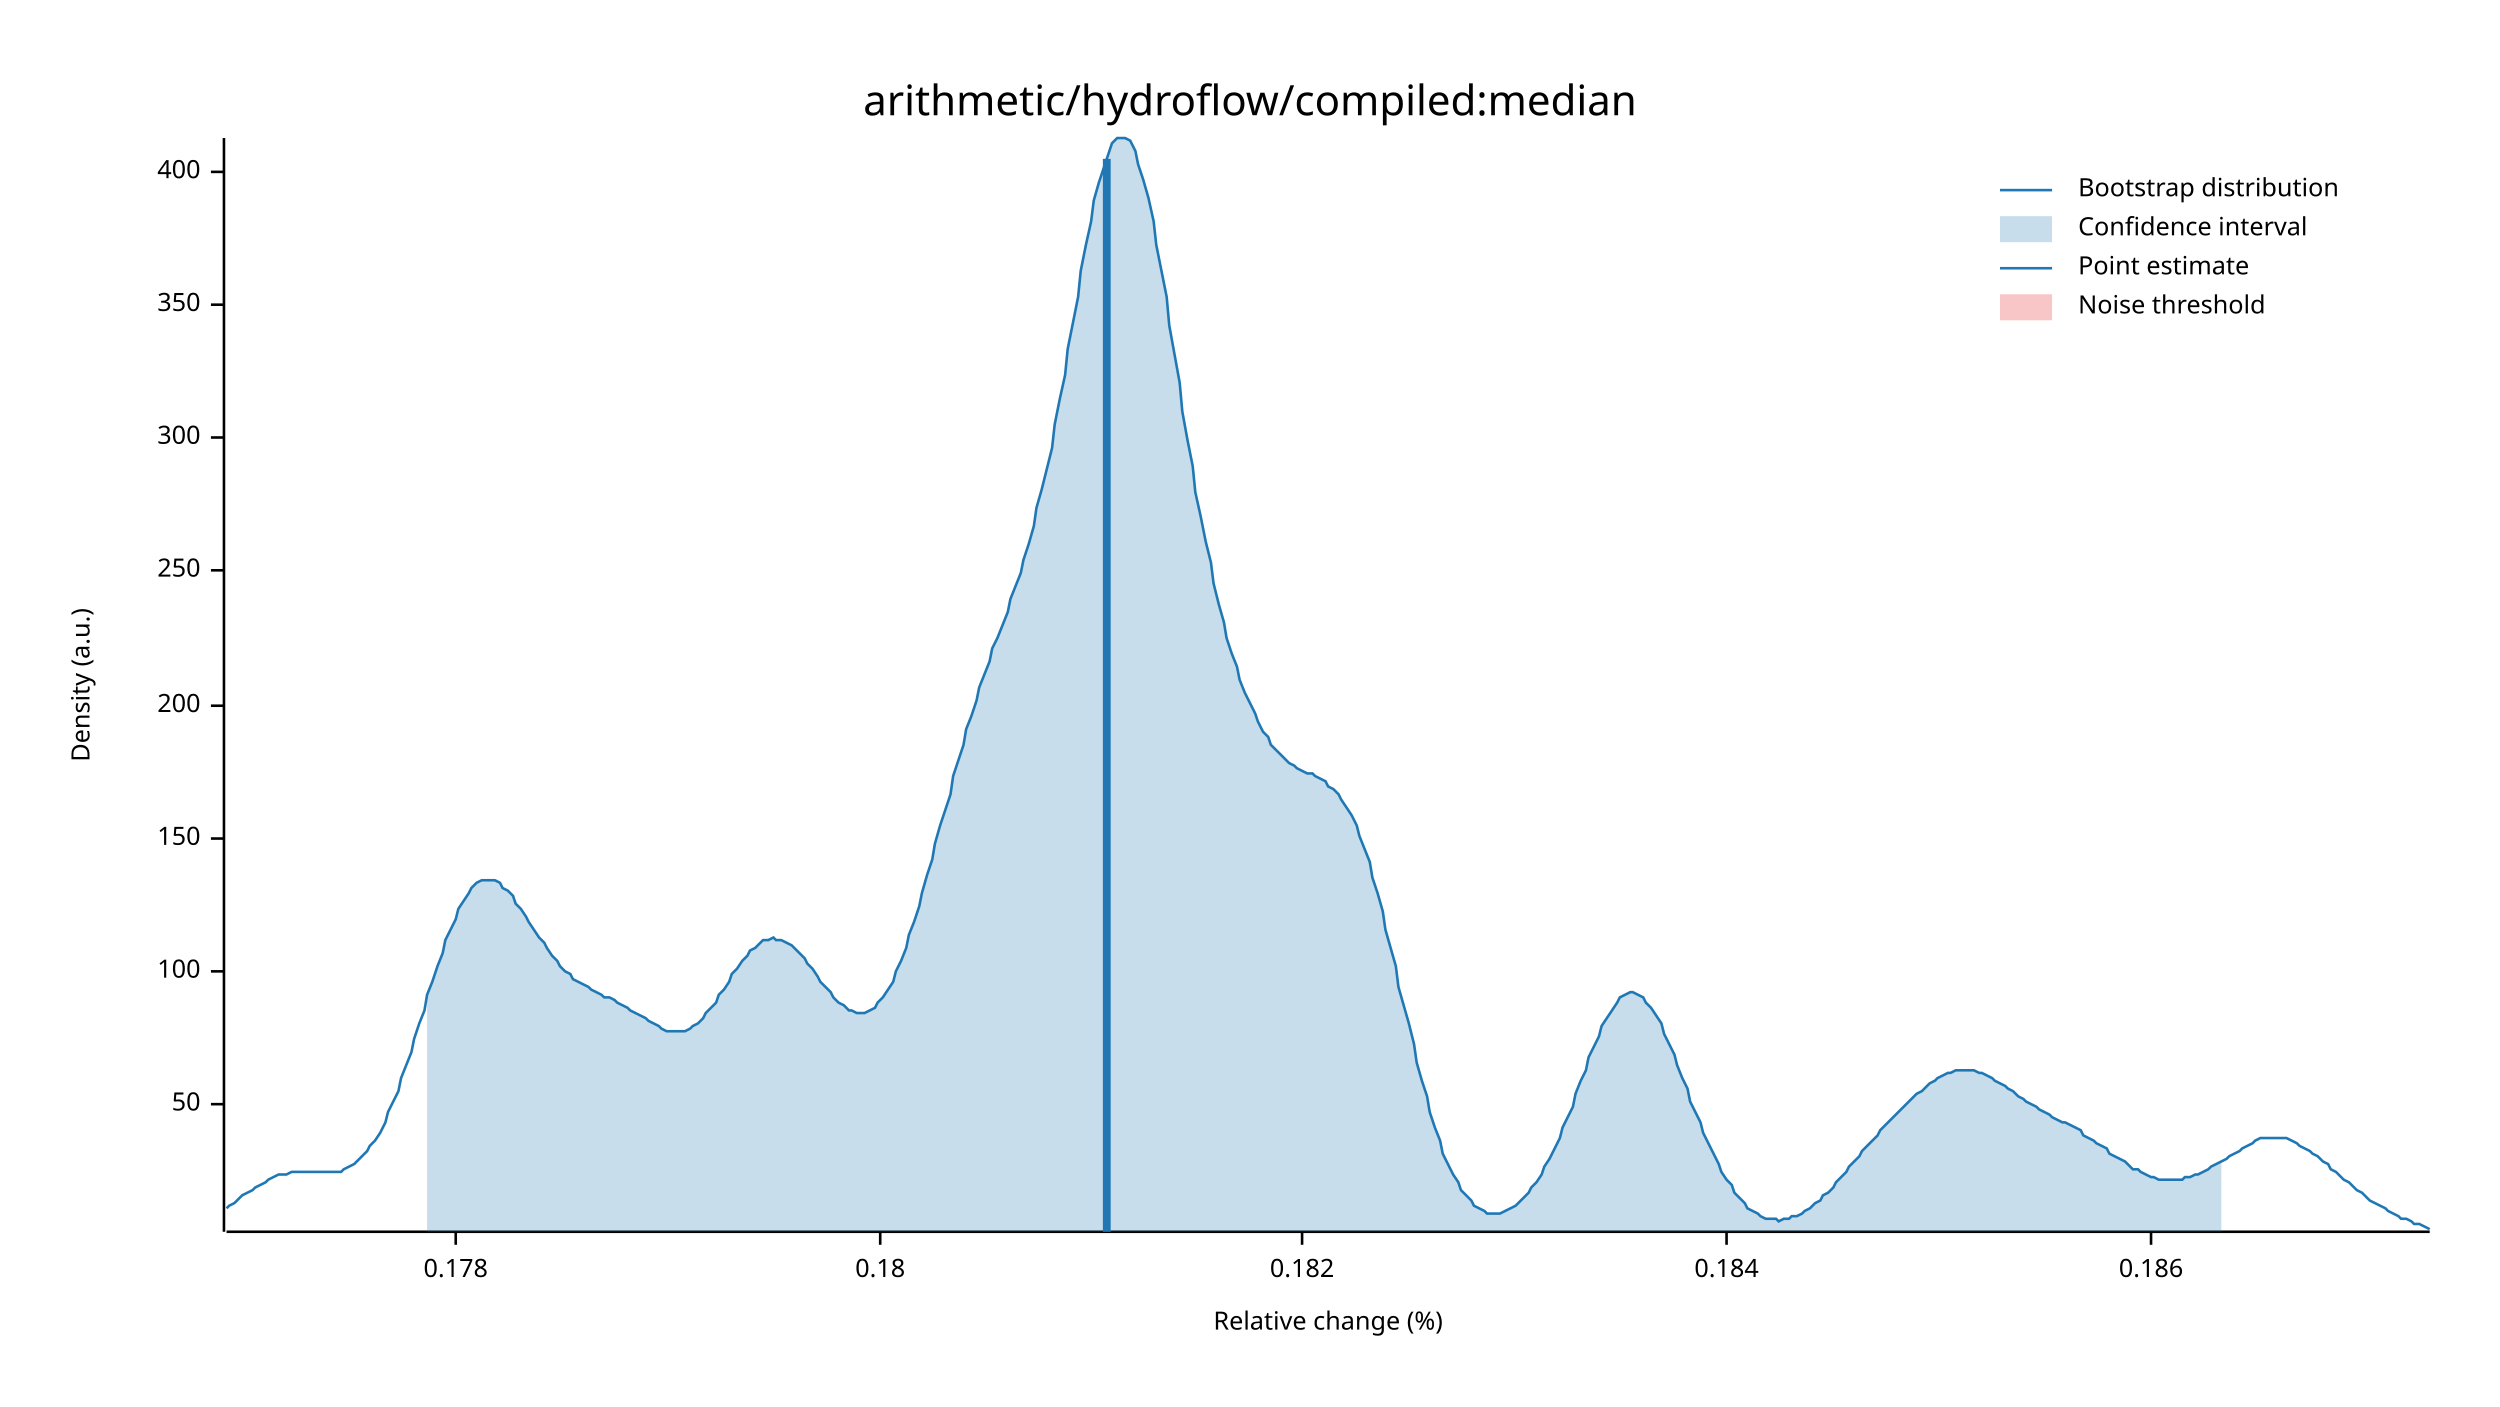
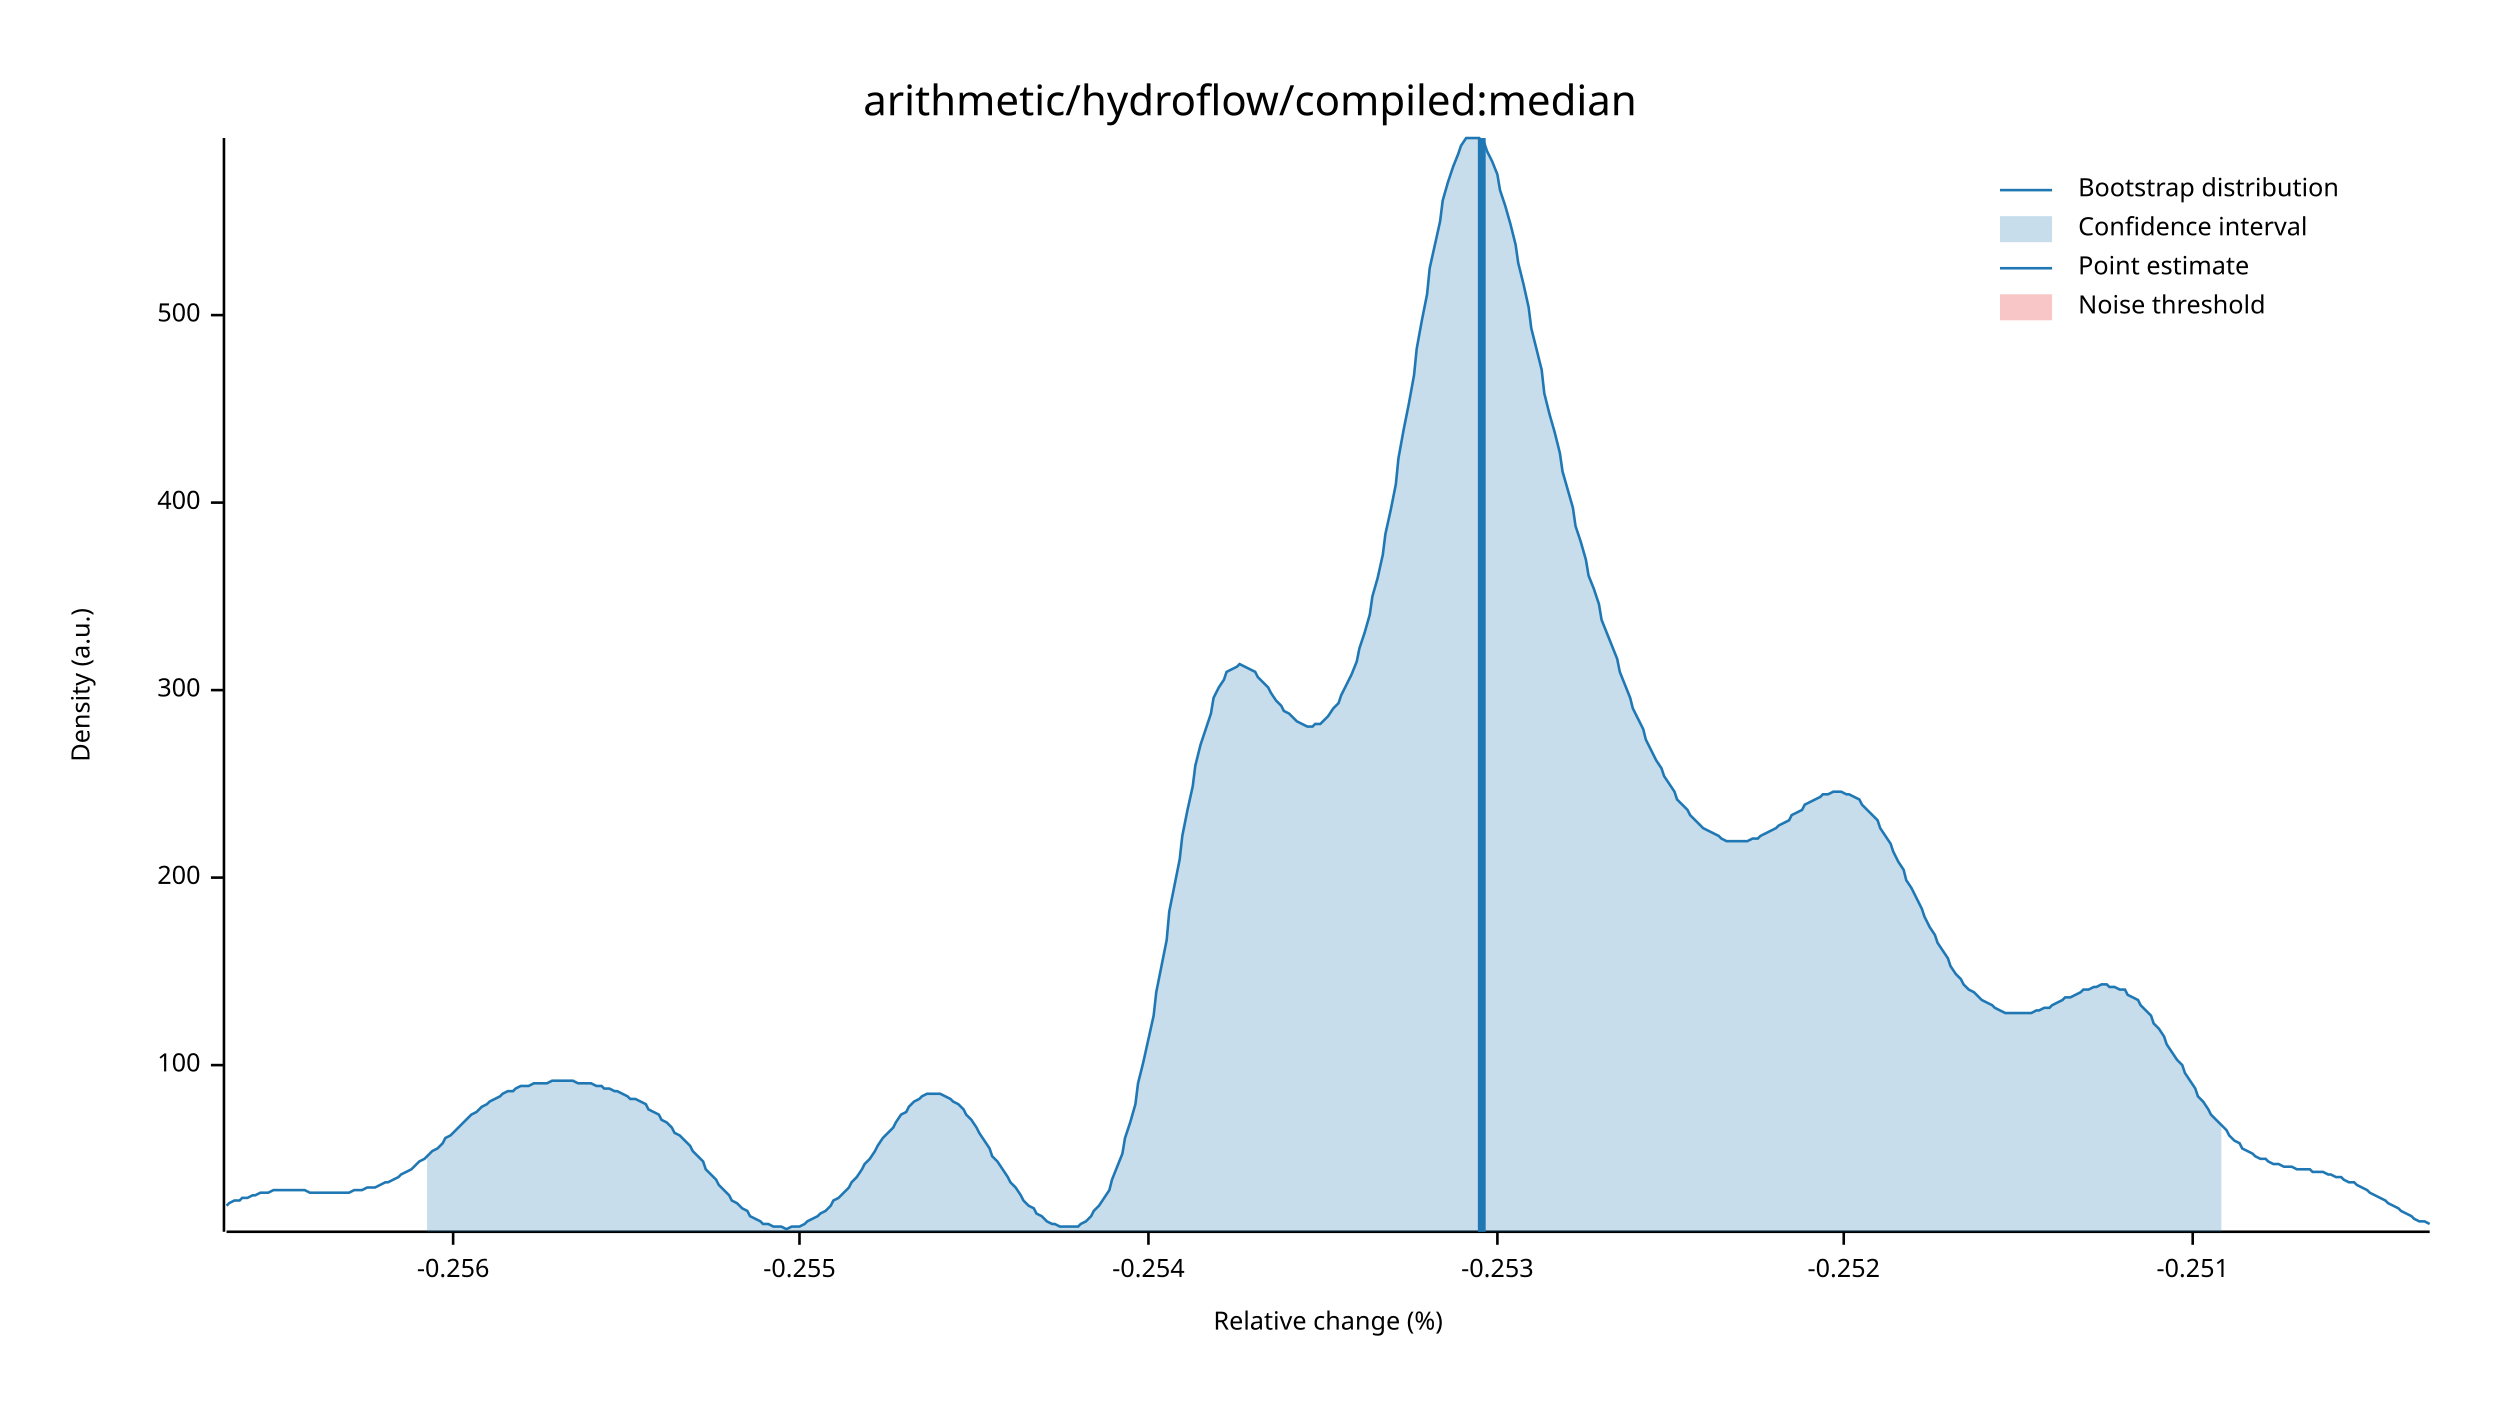
<svg xmlns="http://www.w3.org/2000/svg" width="960" height="540" viewBox="0 0 960 540">
  <text x="480" y="32" dy="0.76em" text-anchor="middle" font-family="sans-serif" font-size="16.129" opacity="1" fill="#000000">
arithmetic/hydroflow/compiled:median
</text>
  <text x="27" y="263" dy="0.76em" text-anchor="middle" font-family="sans-serif" font-size="9.677" opacity="1" fill="#000000" transform="rotate(270, 27, 263)">
Density (a.u.)
</text>
  <text x="510" y="513" dy="-0.5ex" text-anchor="middle" font-family="sans-serif" font-size="9.677" opacity="1" fill="#000000">
Relative change (%)
</text>
  <polyline fill="none" opacity="1" stroke="#000000" stroke-width="1" points="86,53 86,473 " />
-   <text x="77" y="424" dy="0.5ex" text-anchor="end" font-family="sans-serif" font-size="9.677" opacity="1" fill="#000000">
- 50
- </text>
-   <polyline fill="none" opacity="1" stroke="#000000" stroke-width="1" points="81,424 86,424 " />
-   <text x="77" y="373" dy="0.5ex" text-anchor="end" font-family="sans-serif" font-size="9.677" opacity="1" fill="#000000">
+   <text x="77" y="409" dy="0.5ex" text-anchor="end" font-family="sans-serif" font-size="9.677" opacity="1" fill="#000000">
100
</text>
-   <polyline fill="none" opacity="1" stroke="#000000" stroke-width="1" points="81,373 86,373 " />
-   <text x="77" y="322" dy="0.5ex" text-anchor="end" font-family="sans-serif" font-size="9.677" opacity="1" fill="#000000">
- 150
- </text>
-   <polyline fill="none" opacity="1" stroke="#000000" stroke-width="1" points="81,322 86,322 " />
-   <text x="77" y="271" dy="0.5ex" text-anchor="end" font-family="sans-serif" font-size="9.677" opacity="1" fill="#000000">
+   <polyline fill="none" opacity="1" stroke="#000000" stroke-width="1" points="81,409 86,409 " />
+   <text x="77" y="337" dy="0.5ex" text-anchor="end" font-family="sans-serif" font-size="9.677" opacity="1" fill="#000000">
200
</text>
-   <polyline fill="none" opacity="1" stroke="#000000" stroke-width="1" points="81,271 86,271 " />
-   <text x="77" y="219" dy="0.5ex" text-anchor="end" font-family="sans-serif" font-size="9.677" opacity="1" fill="#000000">
- 250
- </text>
-   <polyline fill="none" opacity="1" stroke="#000000" stroke-width="1" points="81,219 86,219 " />
-   <text x="77" y="168" dy="0.5ex" text-anchor="end" font-family="sans-serif" font-size="9.677" opacity="1" fill="#000000">
+   <polyline fill="none" opacity="1" stroke="#000000" stroke-width="1" points="81,337 86,337 " />
+   <text x="77" y="265" dy="0.5ex" text-anchor="end" font-family="sans-serif" font-size="9.677" opacity="1" fill="#000000">
300
</text>
-   <polyline fill="none" opacity="1" stroke="#000000" stroke-width="1" points="81,168 86,168 " />
-   <text x="77" y="117" dy="0.5ex" text-anchor="end" font-family="sans-serif" font-size="9.677" opacity="1" fill="#000000">
- 350
- </text>
-   <polyline fill="none" opacity="1" stroke="#000000" stroke-width="1" points="81,117 86,117 " />
-   <text x="77" y="66" dy="0.5ex" text-anchor="end" font-family="sans-serif" font-size="9.677" opacity="1" fill="#000000">
+   <polyline fill="none" opacity="1" stroke="#000000" stroke-width="1" points="81,265 86,265 " />
+   <text x="77" y="193" dy="0.5ex" text-anchor="end" font-family="sans-serif" font-size="9.677" opacity="1" fill="#000000">
400
</text>
-   <polyline fill="none" opacity="1" stroke="#000000" stroke-width="1" points="81,66 86,66 " />
+   <polyline fill="none" opacity="1" stroke="#000000" stroke-width="1" points="81,193 86,193 " />
+   <text x="77" y="121" dy="0.5ex" text-anchor="end" font-family="sans-serif" font-size="9.677" opacity="1" fill="#000000">
+ 500
+ </text>
+   <polyline fill="none" opacity="1" stroke="#000000" stroke-width="1" points="81,121 86,121 " />
  <polyline fill="none" opacity="1" stroke="#000000" stroke-width="1" points="87,473 933,473 " />
-   <text x="175" y="483" dy="0.76em" text-anchor="middle" font-family="sans-serif" font-size="9.677" opacity="1" fill="#000000">
- 0.178
+   <text x="174" y="483" dy="0.76em" text-anchor="middle" font-family="sans-serif" font-size="9.677" opacity="1" fill="#000000">
+ -0.256
</text>
-   <polyline fill="none" opacity="1" stroke="#000000" stroke-width="1" points="175,473 175,478 " />
-   <text x="338" y="483" dy="0.76em" text-anchor="middle" font-family="sans-serif" font-size="9.677" opacity="1" fill="#000000">
- 0.18
+   <polyline fill="none" opacity="1" stroke="#000000" stroke-width="1" points="174,473 174,478 " />
+   <text x="307" y="483" dy="0.76em" text-anchor="middle" font-family="sans-serif" font-size="9.677" opacity="1" fill="#000000">
+ -0.255
</text>
-   <polyline fill="none" opacity="1" stroke="#000000" stroke-width="1" points="338,473 338,478 " />
-   <text x="500" y="483" dy="0.76em" text-anchor="middle" font-family="sans-serif" font-size="9.677" opacity="1" fill="#000000">
- 0.182
+   <polyline fill="none" opacity="1" stroke="#000000" stroke-width="1" points="307,473 307,478 " />
+   <text x="441" y="483" dy="0.76em" text-anchor="middle" font-family="sans-serif" font-size="9.677" opacity="1" fill="#000000">
+ -0.254
</text>
-   <polyline fill="none" opacity="1" stroke="#000000" stroke-width="1" points="500,473 500,478 " />
-   <text x="663" y="483" dy="0.76em" text-anchor="middle" font-family="sans-serif" font-size="9.677" opacity="1" fill="#000000">
- 0.184
+   <polyline fill="none" opacity="1" stroke="#000000" stroke-width="1" points="441,473 441,478 " />
+   <text x="575" y="483" dy="0.76em" text-anchor="middle" font-family="sans-serif" font-size="9.677" opacity="1" fill="#000000">
+ -0.253
</text>
-   <polyline fill="none" opacity="1" stroke="#000000" stroke-width="1" points="663,473 663,478 " />
-   <text x="826" y="483" dy="0.76em" text-anchor="middle" font-family="sans-serif" font-size="9.677" opacity="1" fill="#000000">
- 0.186
+   <polyline fill="none" opacity="1" stroke="#000000" stroke-width="1" points="575,473 575,478 " />
+   <text x="708" y="483" dy="0.76em" text-anchor="middle" font-family="sans-serif" font-size="9.677" opacity="1" fill="#000000">
+ -0.252
</text>
-   <polyline fill="none" opacity="1" stroke="#000000" stroke-width="1" points="826,473 826,478 " />
-   <polyline fill="none" opacity="1" stroke="#1F78B4" stroke-width="1" points="87,464 88,463 90,462 92,460 93,459 95,458 97,457 98,456 100,455 102,454 103,453 105,452 107,451 109,451 110,451 112,450 114,450 115,450 117,450 119,450 120,450 122,450 124,450 125,450 127,450 129,450 131,450 132,449 134,448 136,447 137,446 139,444 141,442 142,440 144,438 146,435 148,431 149,427 151,423 153,419 154,414 156,409 158,404 159,399 161,393 163,388 164,382 166,377 168,371 170,366 171,361 173,357 175,353 176,349 178,346 180,343 181,341 183,339 185,338 187,338 188,338 190,338 192,339 193,341 195,342 197,344 198,347 200,349 202,352 203,354 205,357 207,360 209,362 210,364 212,367 214,369 215,371 217,373 219,374 220,376 222,377 224,378 226,379 227,380 229,381 231,382 232,383 234,383 236,384 237,385 239,386 241,387 242,388 244,389 246,390 248,391 249,392 251,393 253,394 254,395 256,396 258,396 259,396 261,396 263,396 265,395 266,394 268,393 270,391 271,389 273,387 275,385 276,382 278,380 280,377 281,374 283,372 285,369 287,367 288,365 290,364 292,362 293,361 295,361 297,360 298,361 300,361 302,362 304,363 305,364 307,366 309,368 310,370 312,372 314,375 315,377 317,379 319,381 320,383 322,385 324,386 326,388 327,388 329,389 331,389 332,389 334,388 336,387 337,385 339,383 341,380 343,377 344,373 346,369 348,364 349,359 351,354 353,348 354,343 356,336 358,330 359,324 361,317 363,311 365,305 366,298 368,292 370,286 371,280 373,275 375,269 376,264 378,259 380,254 381,249 383,245 385,240 387,235 388,230 390,225 392,220 393,215 395,209 397,202 398,195 400,188 402,180 404,172 405,163 407,153 409,144 410,134 412,124 414,114 415,104 417,94 419,85 420,77 422,70 424,64 426,58 427,55 429,53 431,53 432,53 434,54 436,58 437,63 439,69 441,76 443,85 444,94 446,104 448,114 449,125 451,136 453,147 454,158 456,169 458,179 459,189 461,198 463,208 465,216 466,224 468,232 470,239 471,245 473,251 475,256 476,261 478,266 480,270 482,274 483,277 485,281 487,283 488,286 490,288 492,290 493,291 495,293 497,294 498,295 500,296 502,297 504,297 505,298 507,299 509,300 510,302 512,303 514,305 515,307 517,310 519,313 521,317 522,321 524,326 526,331 527,337 529,343 531,350 532,357 534,364 536,371 537,379 539,386 541,393 543,401 544,408 546,415 548,421 549,427 551,433 553,438 554,443 556,447 558,451 560,454 561,457 563,459 565,461 566,463 568,464 570,465 571,466 573,466 575,466 576,466 578,465 580,464 582,463 583,462 585,460 587,458 588,456 590,454 592,451 593,448 595,445 597,441 599,437 600,433 602,429 604,425 605,420 607,415 609,411 610,406 612,402 614,398 615,394 617,391 619,388 621,385 622,383 624,382 626,381 627,381 629,382 631,383 632,385 634,387 636,390 638,393 639,397 641,401 643,405 644,409 646,414 648,418 649,423 651,427 653,431 654,435 656,439 658,443 660,447 661,450 663,453 665,455 666,458 668,460 670,462 671,464 673,465 675,466 676,467 678,468 680,468 682,468 683,469 685,468 687,468 688,467 690,467 692,466 693,465 695,464 697,462 699,461 700,459 702,458 704,456 705,454 707,452 709,450 710,448 712,446 714,444 715,442 717,440 719,438 721,436 722,434 724,432 726,430 727,429 729,427 731,425 732,424 734,422 736,420 738,419 739,418 741,416 743,415 744,414 746,413 748,412 749,412 751,411 753,411 754,411 756,411 758,411 760,412 761,412 763,413 765,414 766,415 768,416 770,417 771,418 773,419 775,421 777,422 778,423 780,424 782,425 783,426 785,427 787,428 788,429 790,430 792,431 793,431 795,432 797,433 799,434 800,436 802,437 804,438 805,439 807,440 809,441 810,443 812,444 814,445 816,446 817,447 819,449 821,449 822,450 824,451 826,452 827,452 829,453 831,453 832,453 834,453 836,453 838,453 839,452 841,452 843,451 844,451 846,450 848,449 849,448 851,447 853,446 855,445 856,444 858,443 860,442 861,441 863,440 865,439 866,438 868,437 870,437 871,437 873,437 875,437 877,437 878,437 880,438 882,439 883,440 885,441 887,442 888,443 890,444 892,446 894,447 895,449 897,450 899,452 900,453 902,454 904,456 905,457 907,458 909,460 910,461 912,462 914,463 916,464 917,465 919,466 921,467 922,468 924,468 926,469 927,470 929,470 931,471 933,472 " />
-   <polygon opacity="0.25" fill="#1F78B4" points="164,382 166,377 168,371 170,366 171,361 173,357 175,353 176,349 178,346 180,343 181,341 183,339 185,338 187,338 188,338 190,338 192,339 193,341 195,342 197,344 198,347 200,349 202,352 203,354 205,357 207,360 209,362 210,364 212,367 214,369 215,371 217,373 219,374 220,376 222,377 224,378 226,379 227,380 229,381 231,382 232,383 234,383 236,384 237,385 239,386 241,387 242,388 244,389 246,390 248,391 249,392 251,393 253,394 254,395 256,396 258,396 259,396 261,396 263,396 265,395 266,394 268,393 270,391 271,389 273,387 275,385 276,382 278,380 280,377 281,374 283,372 285,369 287,367 288,365 290,364 292,362 293,361 295,361 297,360 298,361 300,361 302,362 304,363 305,364 307,366 309,368 310,370 312,372 314,375 315,377 317,379 319,381 320,383 322,385 324,386 326,388 327,388 329,389 331,389 332,389 334,388 336,387 337,385 339,383 341,380 343,377 344,373 346,369 348,364 349,359 351,354 353,348 354,343 356,336 358,330 359,324 361,317 363,311 365,305 366,298 368,292 370,286 371,280 373,275 375,269 376,264 378,259 380,254 381,249 383,245 385,240 387,235 388,230 390,225 392,220 393,215 395,209 397,202 398,195 400,188 402,180 404,172 405,163 407,153 409,144 410,134 412,124 414,114 415,104 417,94 419,85 420,77 422,70 424,64 426,58 427,55 429,53 431,53 432,53 434,54 436,58 437,63 439,69 441,76 443,85 444,94 446,104 448,114 449,125 451,136 453,147 454,158 456,169 458,179 459,189 461,198 463,208 465,216 466,224 468,232 470,239 471,245 473,251 475,256 476,261 478,266 480,270 482,274 483,277 485,281 487,283 488,286 490,288 492,290 493,291 495,293 497,294 498,295 500,296 502,297 504,297 505,298 507,299 509,300 510,302 512,303 514,305 515,307 517,310 519,313 521,317 522,321 524,326 526,331 527,337 529,343 531,350 532,357 534,364 536,371 537,379 539,386 541,393 543,401 544,408 546,415 548,421 549,427 551,433 553,438 554,443 556,447 558,451 560,454 561,457 563,459 565,461 566,463 568,464 570,465 571,466 573,466 575,466 576,466 578,465 580,464 582,463 583,462 585,460 587,458 588,456 590,454 592,451 593,448 595,445 597,441 599,437 600,433 602,429 604,425 605,420 607,415 609,411 610,406 612,402 614,398 615,394 617,391 619,388 621,385 622,383 624,382 626,381 627,381 629,382 631,383 632,385 634,387 636,390 638,393 639,397 641,401 643,405 644,409 646,414 648,418 649,423 651,427 653,431 654,435 656,439 658,443 660,447 661,450 663,453 665,455 666,458 668,460 670,462 671,464 673,465 675,466 676,467 678,468 680,468 682,468 683,469 685,468 687,468 688,467 690,467 692,466 693,465 695,464 697,462 699,461 700,459 702,458 704,456 705,454 707,452 709,450 710,448 712,446 714,444 715,442 717,440 719,438 721,436 722,434 724,432 726,430 727,429 729,427 731,425 732,424 734,422 736,420 738,419 739,418 741,416 743,415 744,414 746,413 748,412 749,412 751,411 753,411 754,411 756,411 758,411 760,412 761,412 763,413 765,414 766,415 768,416 770,417 771,418 773,419 775,421 777,422 778,423 780,424 782,425 783,426 785,427 787,428 788,429 790,430 792,431 793,431 795,432 797,433 799,434 800,436 802,437 804,438 805,439 807,440 809,441 810,443 812,444 814,445 816,446 817,447 819,449 821,449 822,450 824,451 826,452 827,452 829,453 831,453 832,453 834,453 836,453 838,453 839,452 841,452 843,451 844,451 846,450 848,449 849,448 851,447 853,446 853,473 164,473 " />
-   <polyline fill="none" opacity="1" stroke="#1F78B4" stroke-width="3" points="425,473 425,61 " />
+   <polyline fill="none" opacity="1" stroke="#000000" stroke-width="1" points="708,473 708,478 " />
+   <text x="842" y="483" dy="0.76em" text-anchor="middle" font-family="sans-serif" font-size="9.677" opacity="1" fill="#000000">
+ -0.251
+ </text>
+   <polyline fill="none" opacity="1" stroke="#000000" stroke-width="1" points="842,473 842,478 " />
+   <polyline fill="none" opacity="1" stroke="#1F78B4" stroke-width="1" points="87,463 88,462 90,461 92,461 93,460 95,460 97,459 98,459 100,458 102,458 103,458 105,457 107,457 109,457 110,457 112,457 114,457 115,457 117,457 119,458 120,458 122,458 124,458 125,458 127,458 129,458 131,458 132,458 134,458 136,457 137,457 139,457 141,456 142,456 144,456 146,455 148,454 149,454 151,453 153,452 154,451 156,450 158,449 159,448 161,446 163,445 164,444 166,442 168,441 170,439 171,437 173,436 175,434 176,433 178,431 180,429 181,428 183,427 185,425 187,424 188,423 190,422 192,421 193,420 195,419 197,419 198,418 200,417 202,417 203,417 205,416 207,416 209,416 210,416 212,415 214,415 215,415 217,415 219,415 220,415 222,416 224,416 226,416 227,416 229,417 231,417 232,418 234,418 236,419 237,419 239,420 241,421 242,422 244,422 246,423 248,424 249,426 251,427 253,428 254,430 256,431 258,433 259,435 261,436 263,438 265,440 266,442 268,444 270,446 271,449 273,451 275,453 276,455 278,457 280,459 281,461 283,462 285,464 287,465 288,467 290,468 292,469 293,470 295,470 297,471 298,471 300,471 302,472 304,471 305,471 307,471 309,470 310,469 312,468 314,467 315,466 317,465 319,463 320,461 322,460 324,458 326,456 327,454 329,452 331,449 332,447 334,445 336,442 337,440 339,437 341,435 343,433 344,431 346,428 348,427 349,425 351,423 353,422 354,421 356,420 358,420 359,420 361,420 363,421 365,422 366,423 368,424 370,426 371,428 373,430 375,433 376,435 378,438 380,441 381,444 383,446 385,449 387,452 388,454 390,456 392,459 393,461 395,463 397,464 398,466 400,467 402,469 404,470 405,470 407,471 409,471 410,471 412,471 414,471 415,470 417,469 419,467 420,465 422,463 424,460 426,457 427,453 429,448 431,443 432,437 434,431 436,424 437,416 439,408 441,399 443,390 444,381 446,371 448,361 449,350 451,340 453,330 454,321 456,311 458,302 459,294 461,286 463,280 465,274 466,268 468,264 470,261 471,258 473,257 475,256 476,255 478,256 480,257 482,258 483,260 485,262 487,264 488,266 490,269 492,271 493,273 495,274 497,276 498,277 500,278 502,279 504,279 505,278 507,278 509,276 510,275 512,272 514,270 515,267 517,263 519,259 521,254 522,249 524,243 526,236 527,229 529,222 531,213 532,205 534,196 536,186 537,176 539,165 541,155 543,144 544,134 546,123 548,113 549,103 551,94 553,85 554,77 556,70 558,64 560,59 561,56 563,53 565,53 566,53 568,53 570,55 571,58 573,62 575,67 576,73 578,79 580,86 582,94 583,101 585,109 587,118 588,126 590,134 592,142 593,151 595,159 597,166 599,174 600,181 602,188 604,195 605,202 607,208 609,215 610,221 612,226 614,232 615,238 617,243 619,248 621,253 622,258 624,263 626,268 627,272 629,276 631,280 632,284 634,288 636,292 638,295 639,298 641,301 643,304 644,307 646,309 648,311 649,313 651,315 653,317 654,318 656,319 658,320 660,321 661,322 663,323 665,323 666,323 668,323 670,323 671,323 673,322 675,322 676,321 678,320 680,319 682,318 683,317 685,316 687,315 688,313 690,312 692,311 693,309 695,308 697,307 699,306 700,305 702,305 704,304 705,304 707,304 709,305 710,305 712,306 714,307 715,309 717,311 719,313 721,315 722,318 724,321 726,324 727,327 729,331 731,334 732,338 734,341 736,345 738,349 739,352 741,356 743,359 744,362 746,365 748,368 749,371 751,374 753,376 754,378 756,380 758,381 760,383 761,384 763,385 765,386 766,387 768,388 770,389 771,389 773,389 775,389 777,389 778,389 780,389 782,388 783,388 785,387 787,387 788,386 790,385 792,384 793,383 795,383 797,382 799,381 800,380 802,380 804,379 805,379 807,378 809,378 810,379 812,379 814,380 816,380 817,382 819,383 821,384 822,386 824,388 826,390 827,393 829,395 831,398 832,401 834,404 836,407 838,409 839,412 841,415 843,418 844,421 846,423 848,426 849,428 851,430 853,432 855,434 856,436 858,438 860,439 861,441 863,442 865,443 866,444 868,445 870,445 871,446 873,447 875,447 877,448 878,448 880,448 882,449 883,449 885,449 887,449 888,450 890,450 892,450 894,451 895,451 897,452 899,452 900,453 902,454 904,454 905,455 907,456 909,457 910,458 912,459 914,460 916,461 917,462 919,463 921,464 922,465 924,466 926,467 927,468 929,469 931,469 933,470 " />
+   <polygon opacity="0.25" fill="#1F78B4" points="164,444 166,442 168,441 170,439 171,437 173,436 175,434 176,433 178,431 180,429 181,428 183,427 185,425 187,424 188,423 190,422 192,421 193,420 195,419 197,419 198,418 200,417 202,417 203,417 205,416 207,416 209,416 210,416 212,415 214,415 215,415 217,415 219,415 220,415 222,416 224,416 226,416 227,416 229,417 231,417 232,418 234,418 236,419 237,419 239,420 241,421 242,422 244,422 246,423 248,424 249,426 251,427 253,428 254,430 256,431 258,433 259,435 261,436 263,438 265,440 266,442 268,444 270,446 271,449 273,451 275,453 276,455 278,457 280,459 281,461 283,462 285,464 287,465 288,467 290,468 292,469 293,470 295,470 297,471 298,471 300,471 302,472 304,471 305,471 307,471 309,470 310,469 312,468 314,467 315,466 317,465 319,463 320,461 322,460 324,458 326,456 327,454 329,452 331,449 332,447 334,445 336,442 337,440 339,437 341,435 343,433 344,431 346,428 348,427 349,425 351,423 353,422 354,421 356,420 358,420 359,420 361,420 363,421 365,422 366,423 368,424 370,426 371,428 373,430 375,433 376,435 378,438 380,441 381,444 383,446 385,449 387,452 388,454 390,456 392,459 393,461 395,463 397,464 398,466 400,467 402,469 404,470 405,470 407,471 409,471 410,471 412,471 414,471 415,470 417,469 419,467 420,465 422,463 424,460 426,457 427,453 429,448 431,443 432,437 434,431 436,424 437,416 439,408 441,399 443,390 444,381 446,371 448,361 449,350 451,340 453,330 454,321 456,311 458,302 459,294 461,286 463,280 465,274 466,268 468,264 470,261 471,258 473,257 475,256 476,255 478,256 480,257 482,258 483,260 485,262 487,264 488,266 490,269 492,271 493,273 495,274 497,276 498,277 500,278 502,279 504,279 505,278 507,278 509,276 510,275 512,272 514,270 515,267 517,263 519,259 521,254 522,249 524,243 526,236 527,229 529,222 531,213 532,205 534,196 536,186 537,176 539,165 541,155 543,144 544,134 546,123 548,113 549,103 551,94 553,85 554,77 556,70 558,64 560,59 561,56 563,53 565,53 566,53 568,53 570,55 571,58 573,62 575,67 576,73 578,79 580,86 582,94 583,101 585,109 587,118 588,126 590,134 592,142 593,151 595,159 597,166 599,174 600,181 602,188 604,195 605,202 607,208 609,215 610,221 612,226 614,232 615,238 617,243 619,248 621,253 622,258 624,263 626,268 627,272 629,276 631,280 632,284 634,288 636,292 638,295 639,298 641,301 643,304 644,307 646,309 648,311 649,313 651,315 653,317 654,318 656,319 658,320 660,321 661,322 663,323 665,323 666,323 668,323 670,323 671,323 673,322 675,322 676,321 678,320 680,319 682,318 683,317 685,316 687,315 688,313 690,312 692,311 693,309 695,308 697,307 699,306 700,305 702,305 704,304 705,304 707,304 709,305 710,305 712,306 714,307 715,309 717,311 719,313 721,315 722,318 724,321 726,324 727,327 729,331 731,334 732,338 734,341 736,345 738,349 739,352 741,356 743,359 744,362 746,365 748,368 749,371 751,374 753,376 754,378 756,380 758,381 760,383 761,384 763,385 765,386 766,387 768,388 770,389 771,389 773,389 775,389 777,389 778,389 780,389 782,388 783,388 785,387 787,387 788,386 790,385 792,384 793,383 795,383 797,382 799,381 800,380 802,380 804,379 805,379 807,378 809,378 810,379 812,379 814,380 816,380 817,382 819,383 821,384 822,386 824,388 826,390 827,393 829,395 831,398 832,401 834,404 836,407 838,409 839,412 841,415 843,418 844,421 846,423 848,426 849,428 851,430 853,432 853,473 164,473 " />
+   <polyline fill="none" opacity="1" stroke="#1F78B4" stroke-width="3" points="569,473 569,53 " />
  <rect x="510" y="53" width="0" height="419" opacity="0.1" fill="#E31A1C" stroke="none" />
  <text x="798" y="68" dy="0.76em" text-anchor="start" font-family="sans-serif" font-size="9.677" opacity="1" fill="#000000">
Bootstrap distribution
</text>
  <text x="798" y="83" dy="0.76em" text-anchor="start" font-family="sans-serif" font-size="9.677" opacity="1" fill="#000000">
Confidence interval
</text>
  <text x="798" y="98" dy="0.76em" text-anchor="start" font-family="sans-serif" font-size="9.677" opacity="1" fill="#000000">
Point estimate
</text>
  <text x="798" y="113" dy="0.76em" text-anchor="start" font-family="sans-serif" font-size="9.677" opacity="1" fill="#000000">
Noise threshold
</text>
  <polyline fill="none" opacity="1" stroke="#1F78B4" stroke-width="1" points="768,73 788,73 " />
  <rect x="768" y="83" width="20" height="10" opacity="0.25" fill="#1F78B4" stroke="none" />
  <polyline fill="none" opacity="1" stroke="#1F78B4" stroke-width="1" points="768,103 788,103 " />
  <rect x="768" y="113" width="20" height="10" opacity="0.25" fill="#E31A1C" stroke="none" />
</svg>
